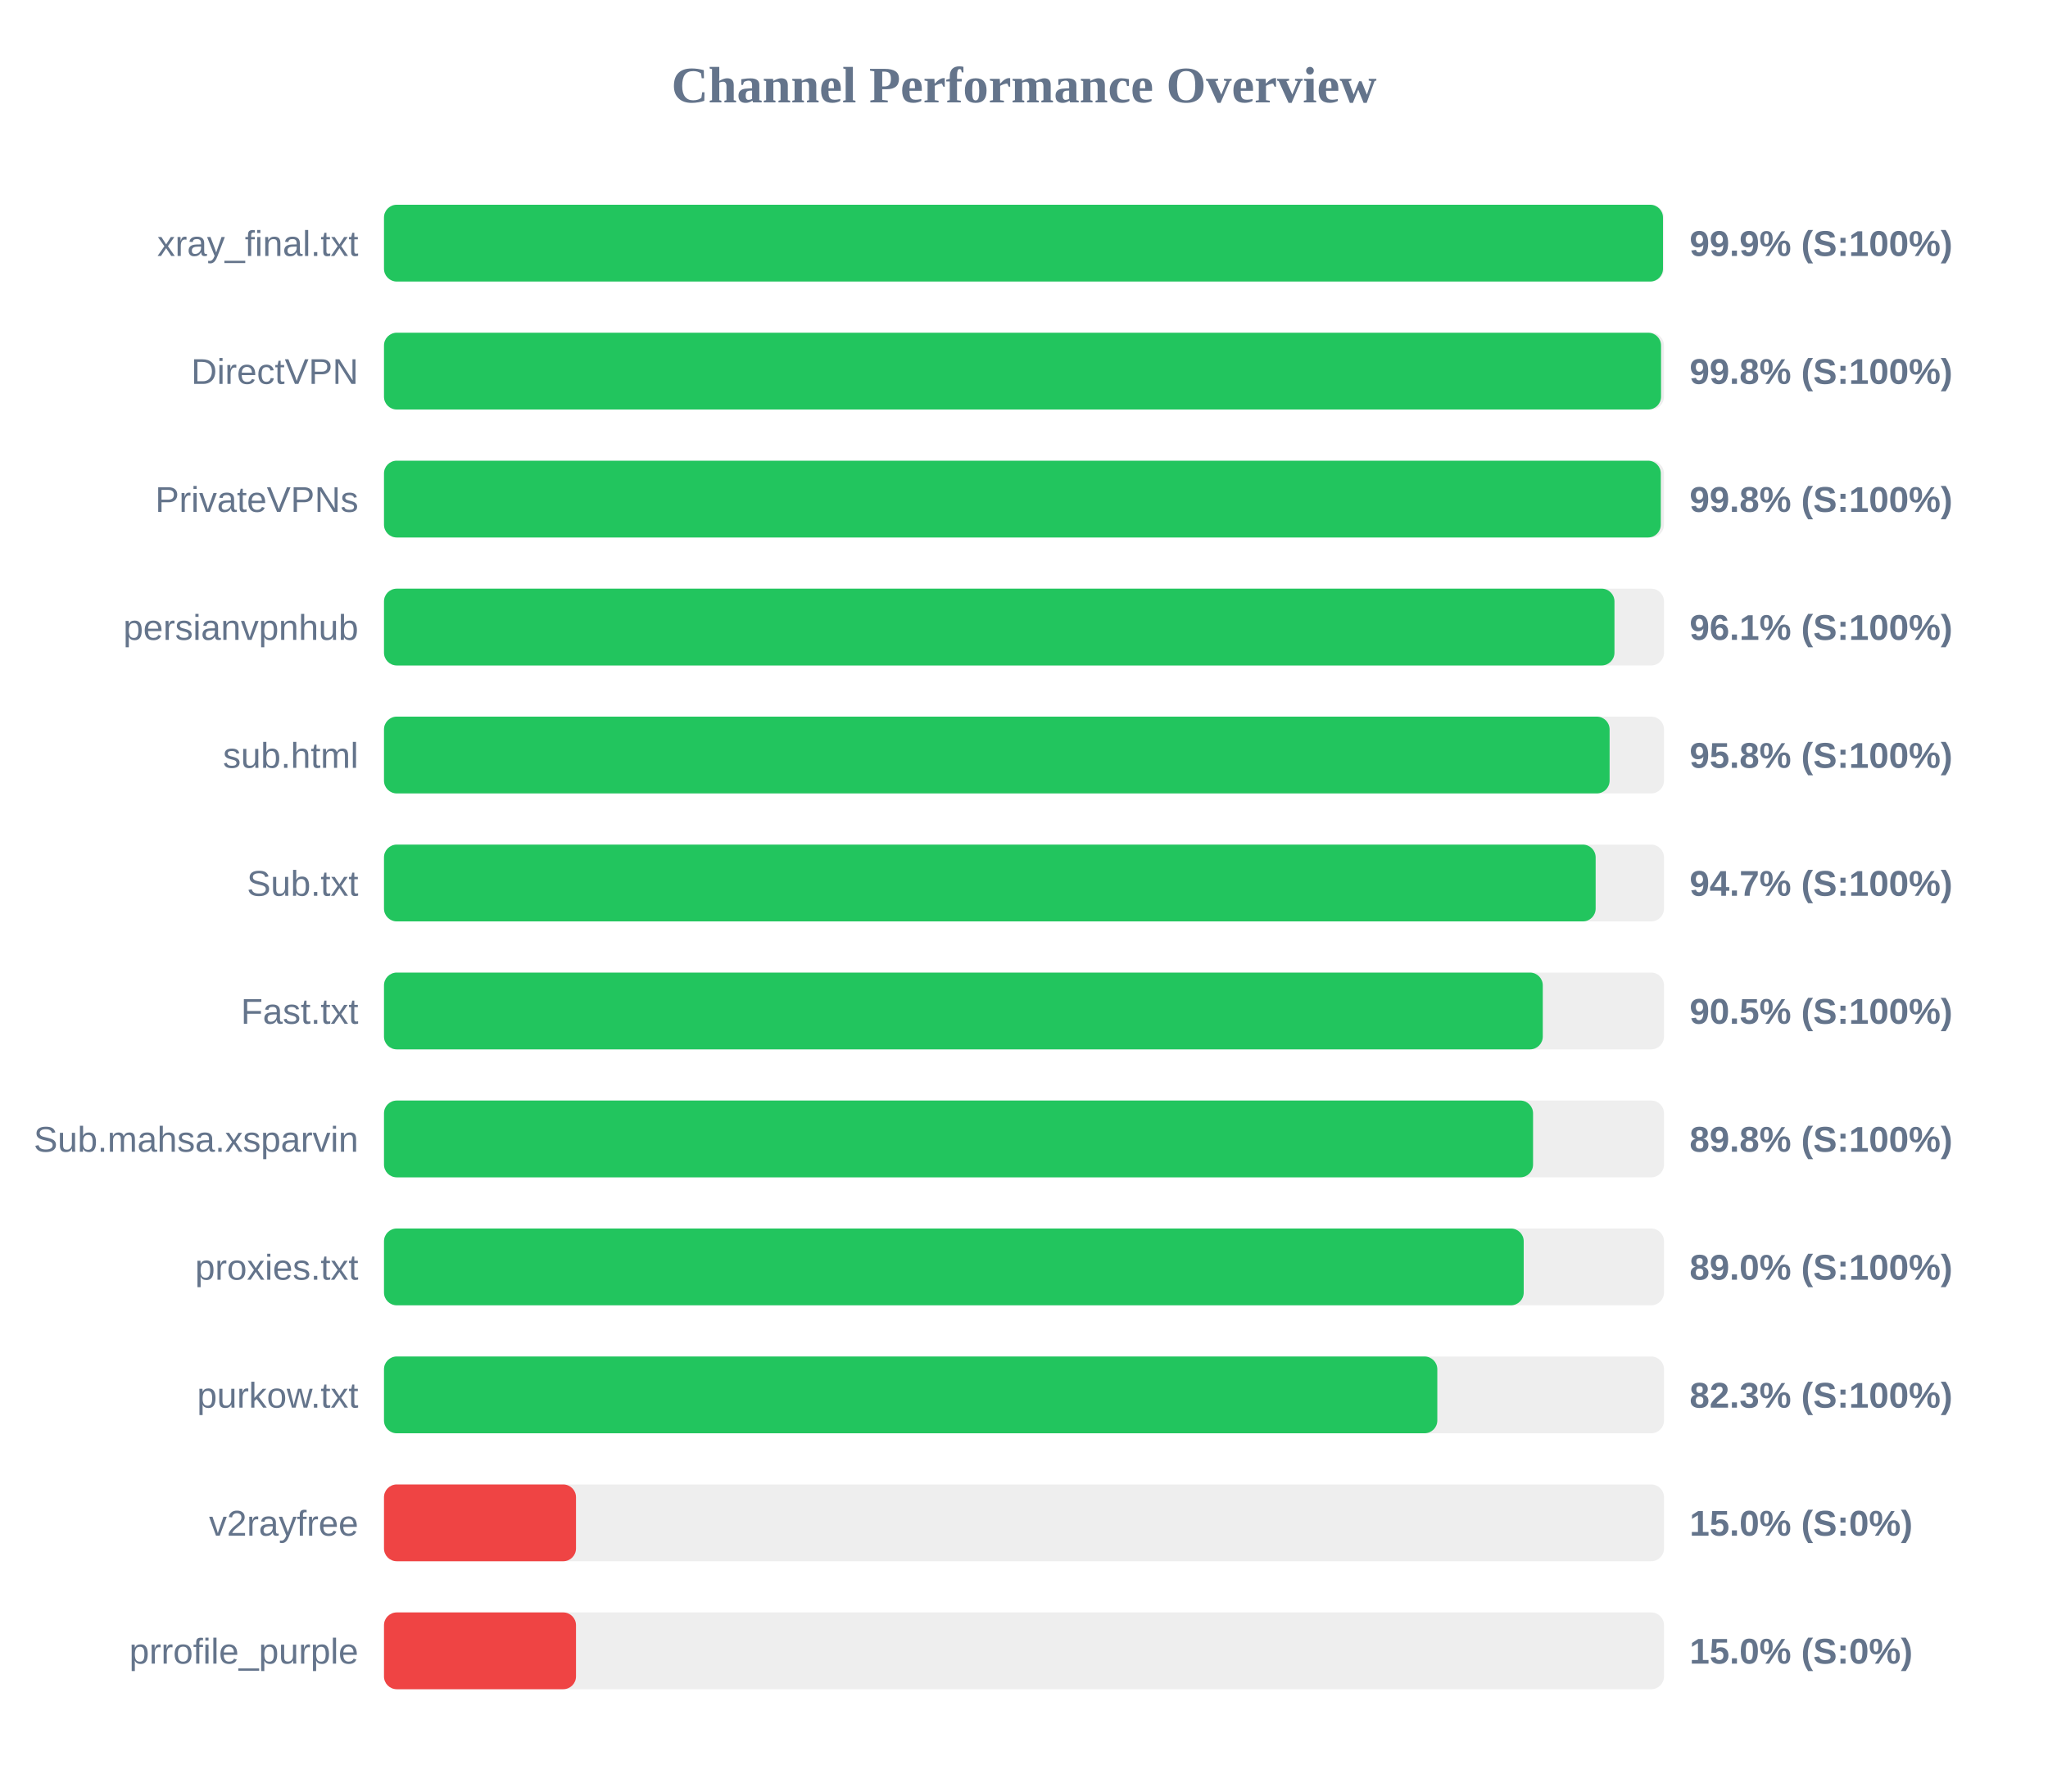
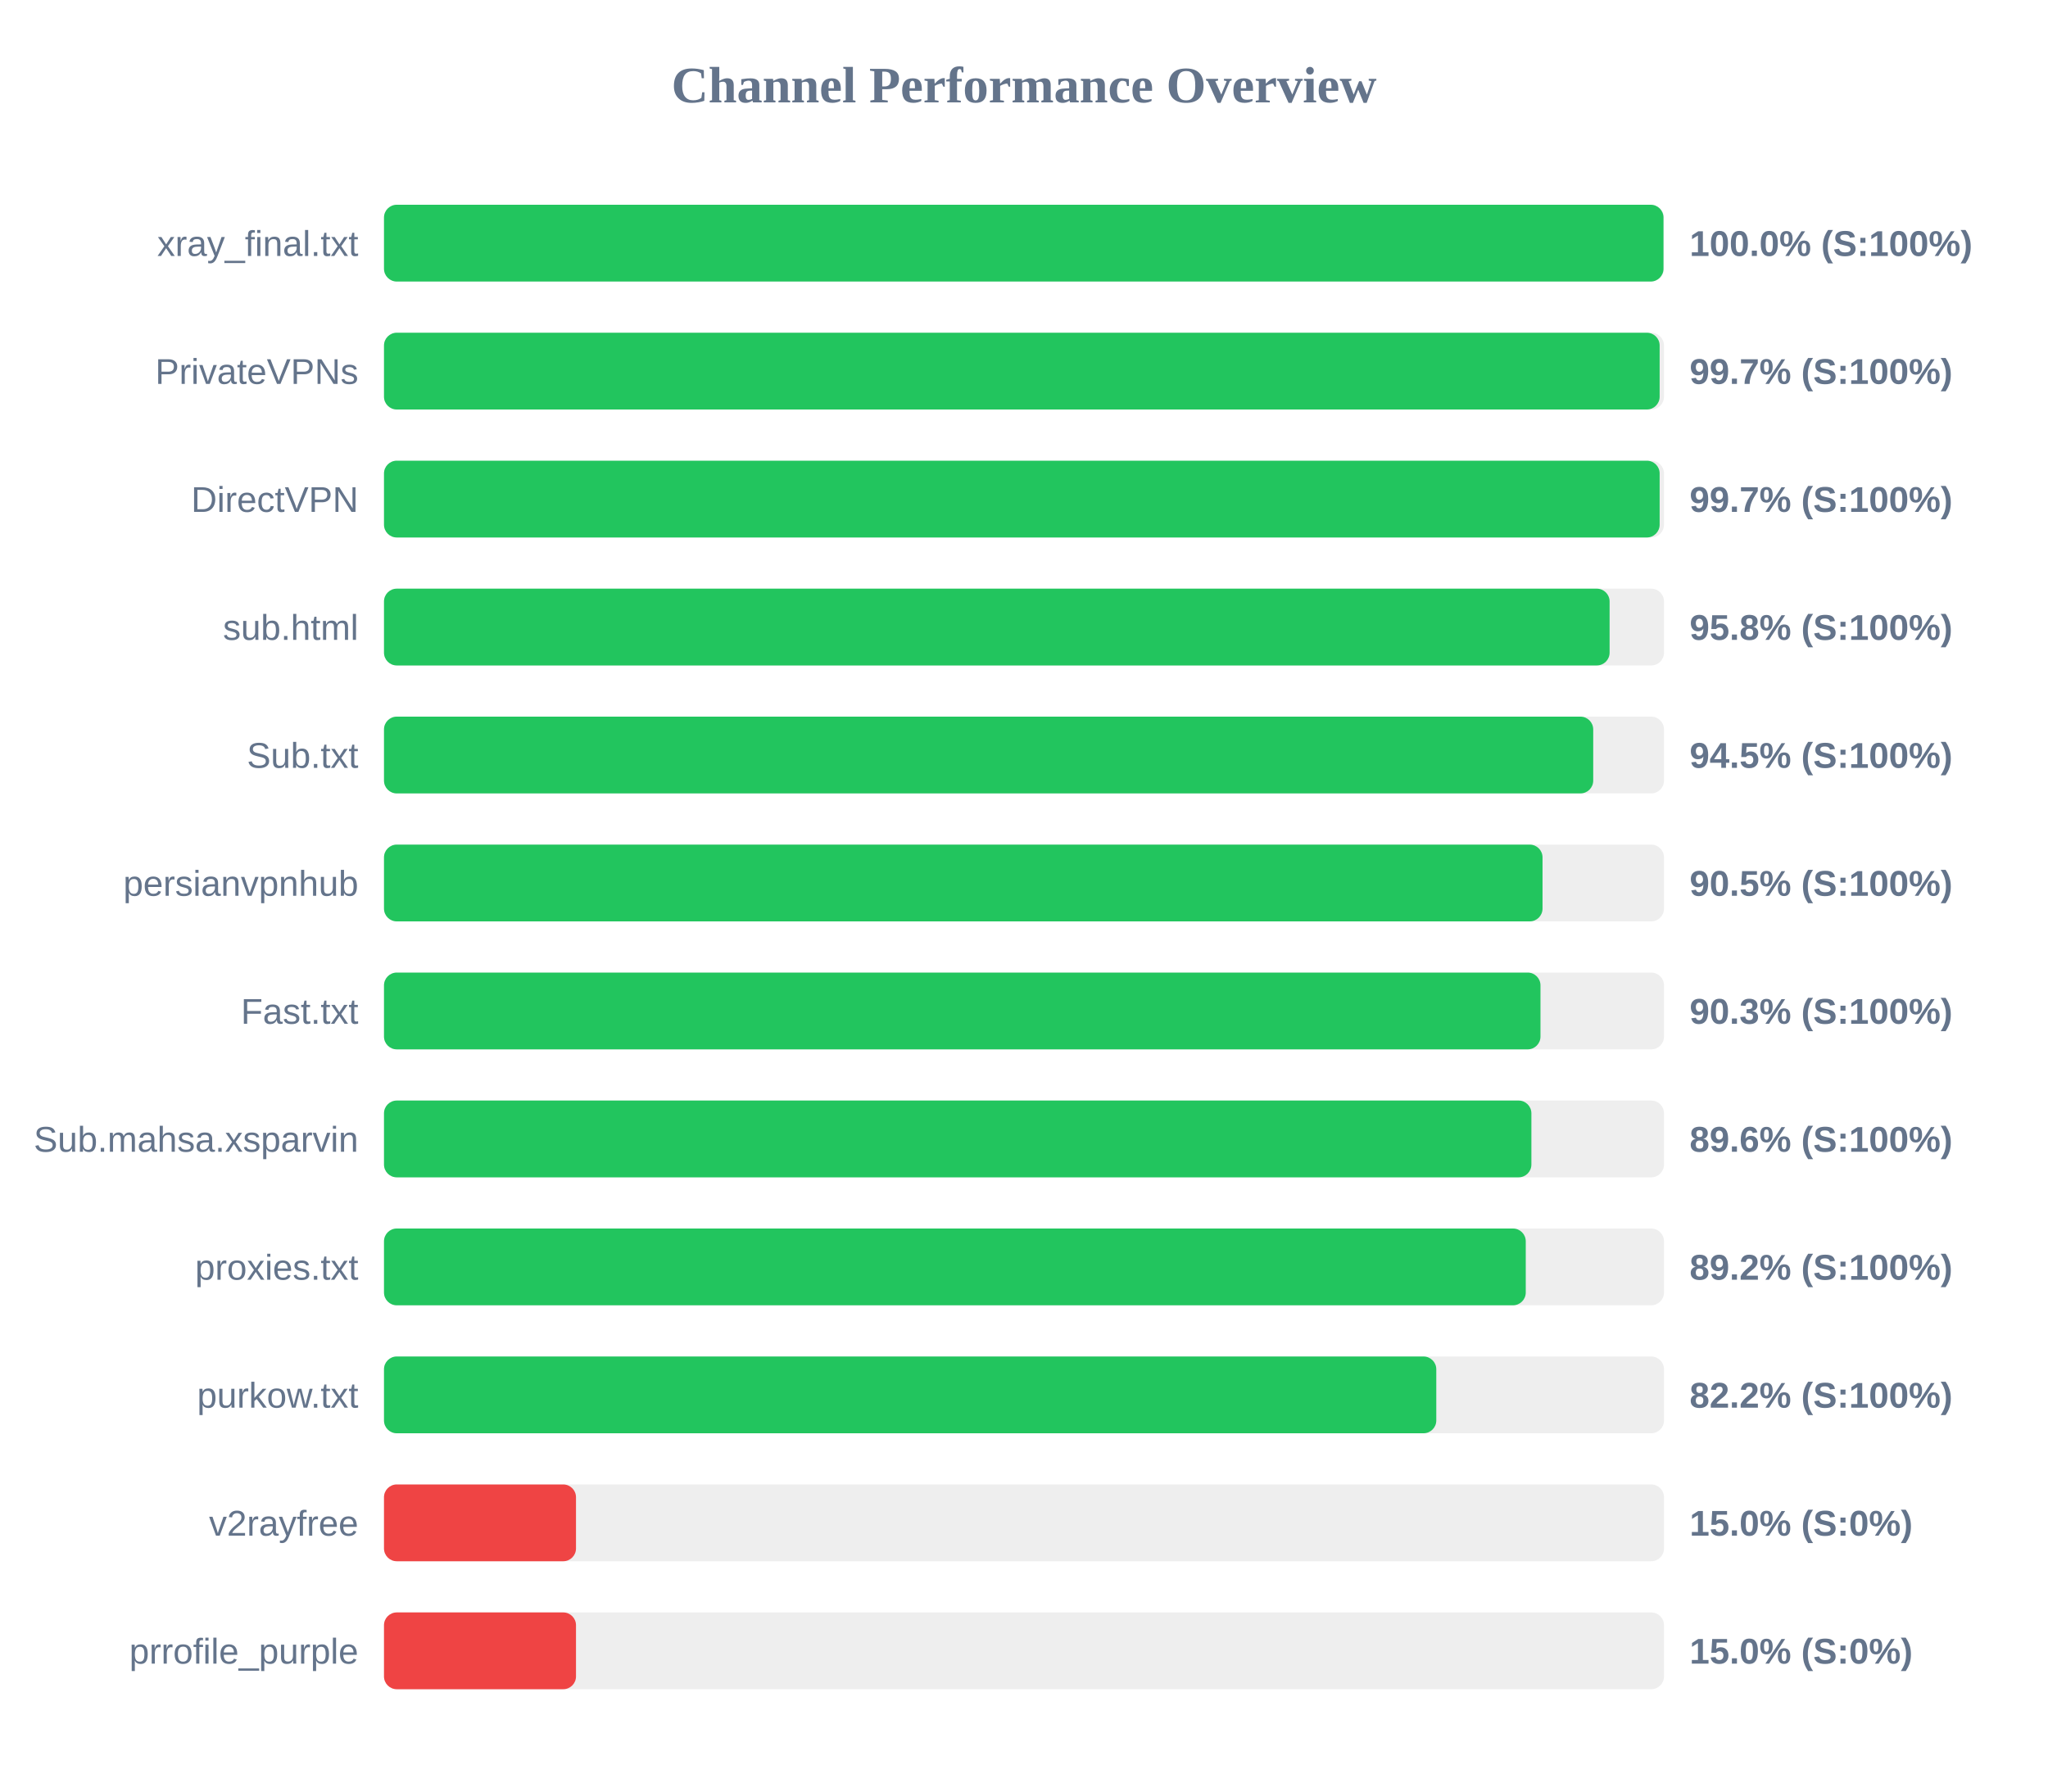
<svg xmlns="http://www.w3.org/2000/svg" width="800" height="700" version="1.1">
  <style>
        .row { font: 14px Arial; fill: #64748b; }
        .score { font: bold 14px Arial; fill: #64748b; }
    </style>
  <text x="400" y="40" text-anchor="middle" font-size="20px" font-weight="bold" fill="#64748b">Channel Performance Overview</text>
  <rect x="150" y="80" width="500" height="30" fill="#eee" rx="5" />
-   <rect x="150" y="80" width="499.6" height="30" fill="#22c55e" rx="5" />
+   <rect x="150" y="80" width="499.8" height="30" fill="#22c55e" rx="5" />
  <text x="140" y="100" text-anchor="end" class="row">xray_final.txt</text>
-   <text x="660" y="100" text-anchor="start" class="score">99.9% (S:100%)</text>
+   <text x="660" y="100" text-anchor="start" class="score">100.0% (S:100%)</text>
  <rect x="150" y="130" width="500" height="30" fill="#eee" rx="5" />
-   <rect x="150" y="130" width="498.85" height="30" fill="#22c55e" rx="5" />
-   <text x="140" y="150" text-anchor="end" class="row">DirectVPN</text>
-   <text x="660" y="150" text-anchor="start" class="score">99.8% (S:100%)</text>
+   <rect x="150" y="130" width="498.3" height="30" fill="#22c55e" rx="5" />
+   <text x="140" y="150" text-anchor="end" class="row">PrivateVPNs</text>
+   <text x="660" y="150" text-anchor="start" class="score">99.7% (S:100%)</text>
  <rect x="150" y="180" width="500" height="30" fill="#eee" rx="5" />
-   <rect x="150" y="180" width="498.75" height="30" fill="#22c55e" rx="5" />
-   <text x="140" y="200" text-anchor="end" class="row">PrivateVPNs</text>
-   <text x="660" y="200" text-anchor="start" class="score">99.8% (S:100%)</text>
+   <rect x="150" y="180" width="498.3" height="30" fill="#22c55e" rx="5" />
+   <text x="140" y="200" text-anchor="end" class="row">DirectVPN</text>
+   <text x="660" y="200" text-anchor="start" class="score">99.7% (S:100%)</text>
  <rect x="150" y="230" width="500" height="30" fill="#eee" rx="5" />
-   <rect x="150" y="230" width="480.65" height="30" fill="#22c55e" rx="5" />
-   <text x="140" y="250" text-anchor="end" class="row">persianvpnhub</text>
-   <text x="660" y="250" text-anchor="start" class="score">96.1% (S:100%)</text>
+   <rect x="150" y="230" width="478.75" height="30" fill="#22c55e" rx="5" />
+   <text x="140" y="250" text-anchor="end" class="row">sub.html</text>
+   <text x="660" y="250" text-anchor="start" class="score">95.8% (S:100%)</text>
  <rect x="150" y="280" width="500" height="30" fill="#eee" rx="5" />
-   <rect x="150" y="280" width="478.75" height="30" fill="#22c55e" rx="5" />
-   <text x="140" y="300" text-anchor="end" class="row">sub.html</text>
-   <text x="660" y="300" text-anchor="start" class="score">95.8% (S:100%)</text>
+   <rect x="150" y="280" width="472.35" height="30" fill="#22c55e" rx="5" />
+   <text x="140" y="300" text-anchor="end" class="row">Sub.txt</text>
+   <text x="660" y="300" text-anchor="start" class="score">94.5% (S:100%)</text>
  <rect x="150" y="330" width="500" height="30" fill="#eee" rx="5" />
-   <rect x="150" y="330" width="473.3" height="30" fill="#22c55e" rx="5" />
-   <text x="140" y="350" text-anchor="end" class="row">Sub.txt</text>
-   <text x="660" y="350" text-anchor="start" class="score">94.7% (S:100%)</text>
+   <rect x="150" y="330" width="452.55" height="30" fill="#22c55e" rx="5" />
+   <text x="140" y="350" text-anchor="end" class="row">persianvpnhub</text>
+   <text x="660" y="350" text-anchor="start" class="score">90.5% (S:100%)</text>
  <rect x="150" y="380" width="500" height="30" fill="#eee" rx="5" />
-   <rect x="150" y="380" width="452.65" height="30" fill="#22c55e" rx="5" />
+   <rect x="150" y="380" width="451.75" height="30" fill="#22c55e" rx="5" />
  <text x="140" y="400" text-anchor="end" class="row">Fast.txt</text>
-   <text x="660" y="400" text-anchor="start" class="score">90.5% (S:100%)</text>
+   <text x="660" y="400" text-anchor="start" class="score">90.3% (S:100%)</text>
  <rect x="150" y="430" width="500" height="30" fill="#eee" rx="5" />
-   <rect x="150" y="430" width="448.85" height="30" fill="#22c55e" rx="5" />
+   <rect x="150" y="430" width="448.2" height="30" fill="#22c55e" rx="5" />
  <text x="140" y="450" text-anchor="end" class="row">Sub.mahsa.xsparvin</text>
-   <text x="660" y="450" text-anchor="start" class="score">89.8% (S:100%)</text>
+   <text x="660" y="450" text-anchor="start" class="score">89.6% (S:100%)</text>
  <rect x="150" y="480" width="500" height="30" fill="#eee" rx="5" />
-   <rect x="150" y="480" width="445.2" height="30" fill="#22c55e" rx="5" />
+   <rect x="150" y="480" width="446.0" height="30" fill="#22c55e" rx="5" />
  <text x="140" y="500" text-anchor="end" class="row">proxies.txt</text>
-   <text x="660" y="500" text-anchor="start" class="score">89.0% (S:100%)</text>
+   <text x="660" y="500" text-anchor="start" class="score">89.2% (S:100%)</text>
  <rect x="150" y="530" width="500" height="30" fill="#eee" rx="5" />
-   <rect x="150" y="530" width="411.45" height="30" fill="#22c55e" rx="5" />
+   <rect x="150" y="530" width="411.05" height="30" fill="#22c55e" rx="5" />
  <text x="140" y="550" text-anchor="end" class="row">purkow.txt</text>
-   <text x="660" y="550" text-anchor="start" class="score">82.3% (S:100%)</text>
+   <text x="660" y="550" text-anchor="start" class="score">82.2% (S:100%)</text>
  <rect x="150" y="580" width="500" height="30" fill="#eee" rx="5" />
  <rect x="150" y="580" width="75.0" height="30" fill="#ef4444" rx="5" />
  <text x="140" y="600" text-anchor="end" class="row">v2rayfree</text>
  <text x="660" y="600" text-anchor="start" class="score">15.0% (S:0%)</text>
  <rect x="150" y="630" width="500" height="30" fill="#eee" rx="5" />
  <rect x="150" y="630" width="75.0" height="30" fill="#ef4444" rx="5" />
  <text x="140" y="650" text-anchor="end" class="row">prrofile_purple</text>
  <text x="660" y="650" text-anchor="start" class="score">15.0% (S:0%)</text>
</svg>
